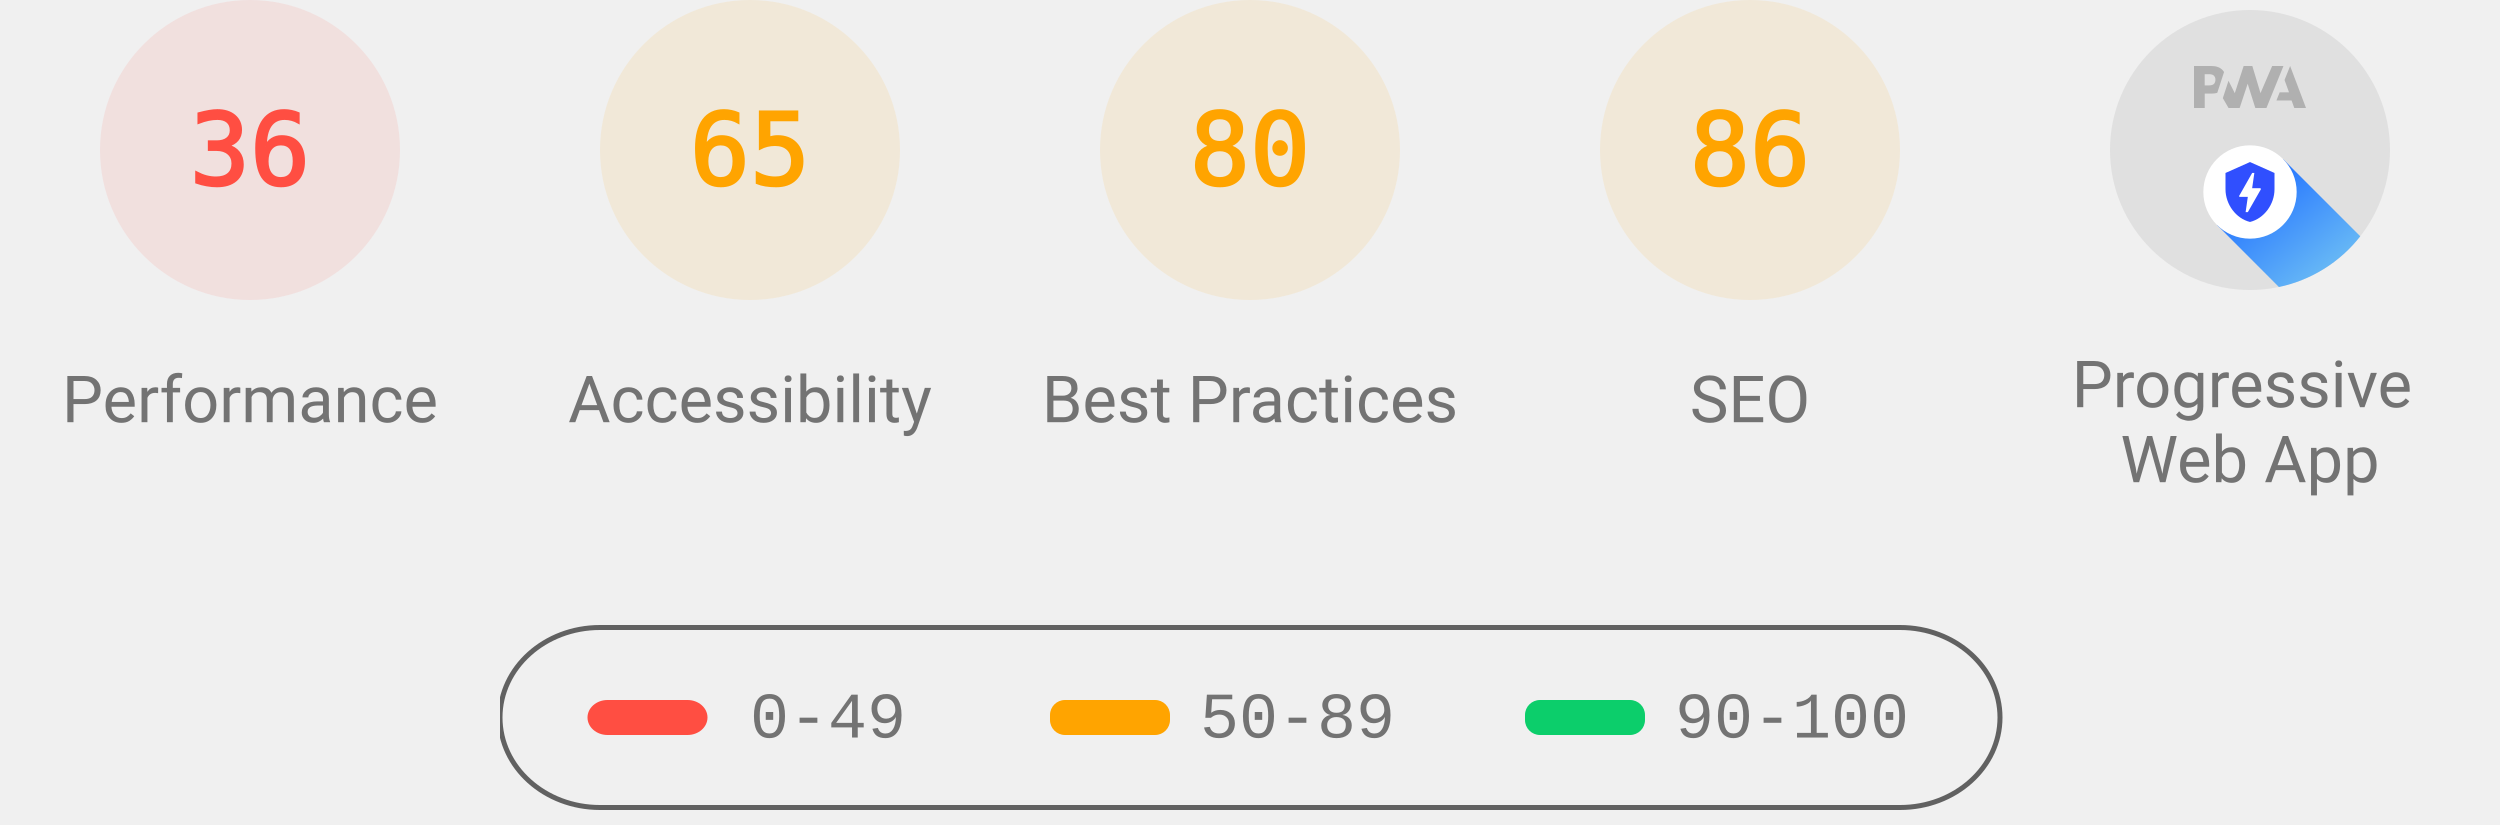
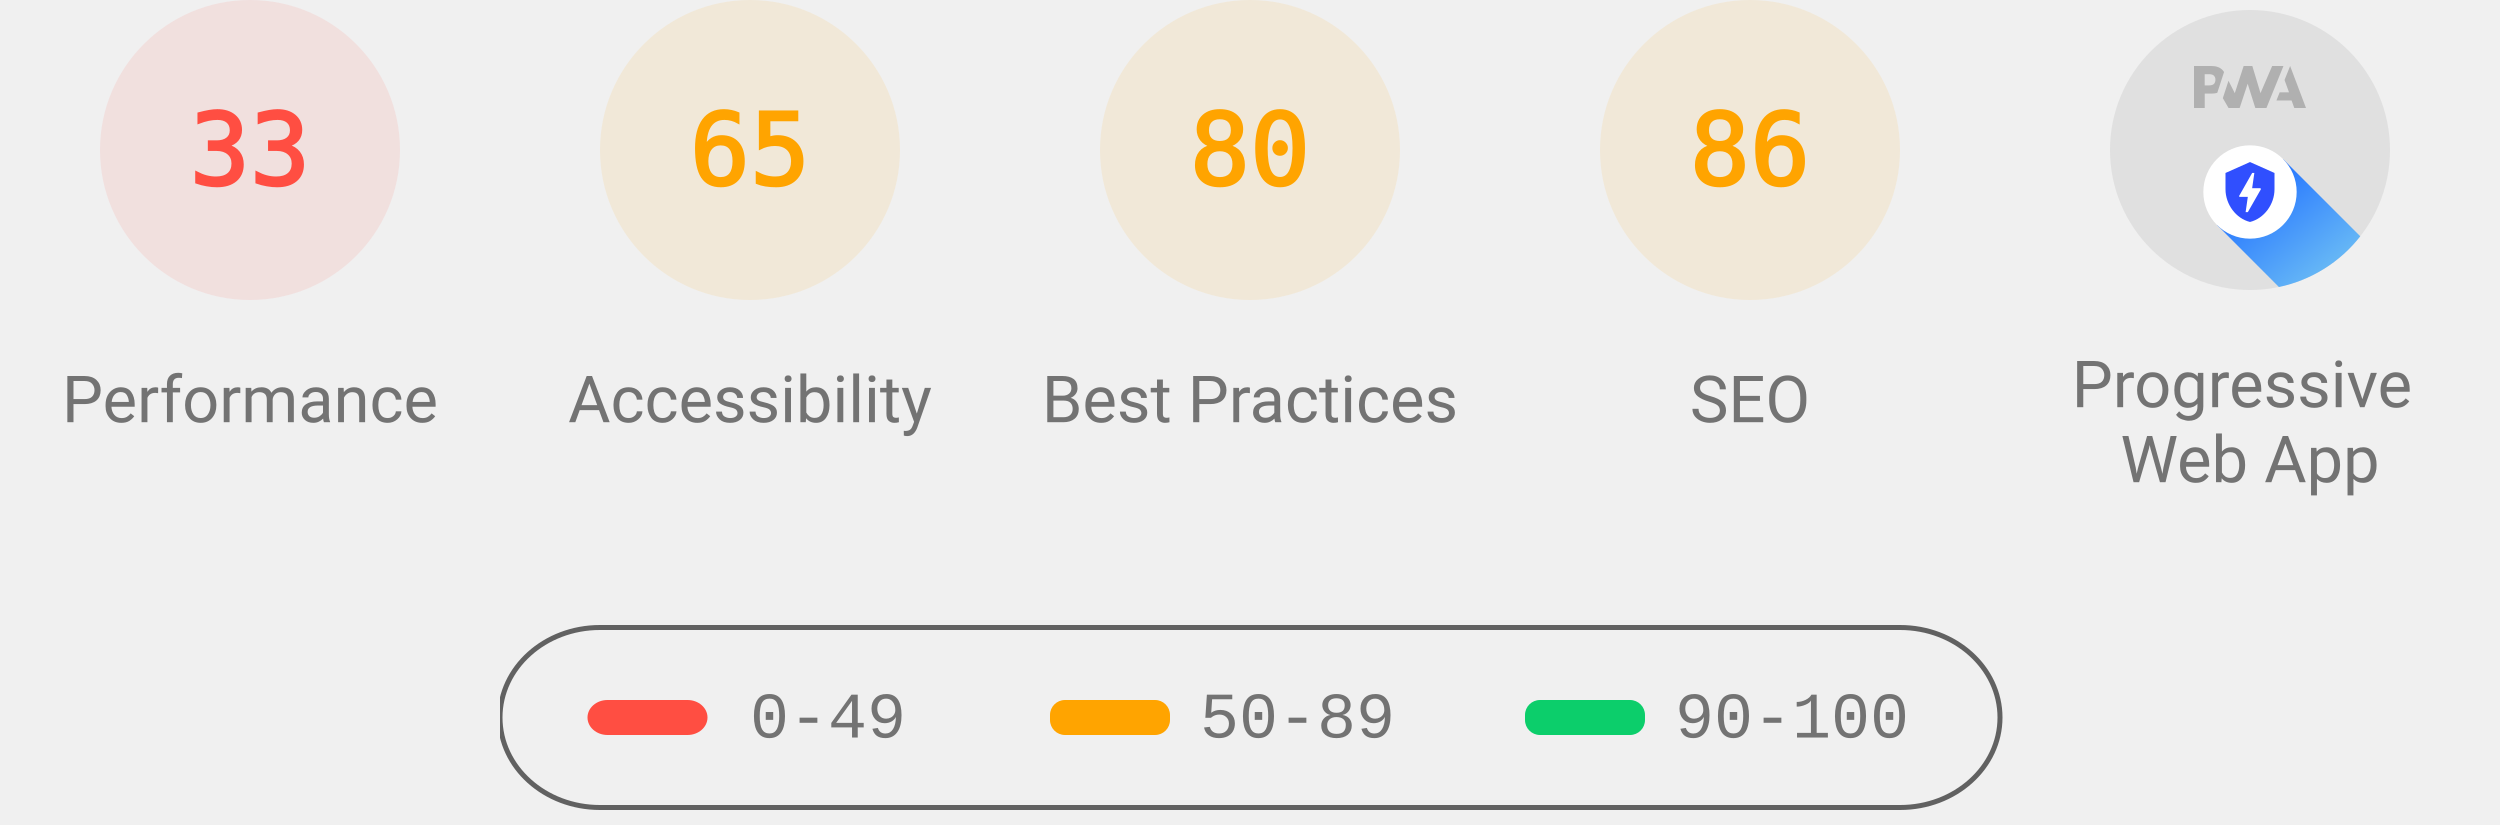
<svg xmlns="http://www.w3.org/2000/svg" class="theme--agnostic" fill="none" width="1000" height="330">
  <style>
			.gauge-base {
				opacity: 0.1
			}

			.gauge-arc {
				fill: none;
				animation-delay: 250ms;
				stroke-linecap: round;
				transform: rotate(-90deg);
				transform-origin: 100px 60px;
				animation: load-gauge 1s ease forwards
			}

			.guage-text {
				font-size: 40px;
				font-family: monospace;
				text-align: center
			}

			.guage-red {
				color: #ff4e42;
				fill: #ff4e42;
				stroke: #ff4e42
			}
			.guage-orange {
				color: #ffa400;
				fill: #ffa400;
				stroke: #ffa400
			}
			.guage-green {
				color: #0cce6b;
				fill: #0cce6b;
				stroke: #0cce6b
			}
			.theme--agnostic .guage-undefined {
				color: #5c5c5c;
				fill: #5c5c5c;
				stroke: #5c5c5c
			}
			.theme--light .guage-undefined {
				color: #1e1e1e;
				fill: #1e1e1e;
				stroke: #1e1e1e
			}
			.theme--dark .guage-undefined {
				color: #f5f5f5;
				fill: #f5f5f5;
				stroke: #f5f5f5
			}

			.guage-title {
				stroke: none;
				font-size: 26px;
				line-height: 26px;
				font-family: Roboto, Halvetica, Arial, sans-serif
			}
			.metric.guage-title {
				font-family: 'Courier New', Courier, monospace
			}
			.theme--agnostic .guage-title {
				color: #737373;
				fill: #737373
			}
			.theme--light .guage-title {
				color: #212121;
				fill: #212121
			}
			.theme--dark .guage-title {
				color: #f5f5f5;
				fill: #f5f5f5
			}

			@keyframes load-gauge {
				from {
					stroke-dasharray: 0 352.858
				}
			}
			.lh-gauge--pwa__disc {
				fill: #e0e0e0
			}
			.lh-gauge--pwa__logo {
				position: relative;
				fill: #b0b0b0
			}
			.lh-gauge--pwa__invisible {
				display: none
			}
			.lh-gauge--pwa__visible {
				display: inline
			}
			.guage-invisible {
				display: none
			}
			.lh-gauge--pwa__logo--primary-color {
				fill: #304ffe
			}
			.theme--agnostic .lh-gauge--pwa__logo--secondary-color {
				fill: #787878
			}
			.theme--light .lh-gauge--pwa__logo--secondary-color {
				fill: #3d3d3d
			}
			.theme--dark .lh-gauge--pwa__logo--secondary-color {
				fill: #d8b6b6
			}
			.theme--light #svg_2 {
				stroke: #00000022
			}
			.theme--agnostic #svg_2 {
				stroke: #616161
			}
			.theme--light #svg_2 {
				stroke: #00000022
			}
			.theme--dark #svg_2 {
				stroke: #f5f5f566
			}
		</style>
  <svg class="guage-div guage-perf guage-red" viewBox="0 0 200 200" width="200" height="200" x="0" y="0">
    <circle class="gauge-base" r="56" cx="100" cy="60" stroke-width="8" />
-     <circle class="gauge-arc guage-arc-1" r="56" cx="100" cy="60" stroke-width="8" style="stroke-dasharray: 126.669, 351.858;" />
-     <text class="guage-text" x="100px" y="60px" alignment-baseline="central" dominant-baseline="central" text-anchor="middle">36</text>
+     <circle class="gauge-arc guage-arc-1" r="56" cx="100" cy="60" stroke-width="8" style="stroke-dasharray: 116.113, 351.858;" />
+     <text class="guage-text" x="100px" y="60px" alignment-baseline="central" dominant-baseline="central" text-anchor="middle">33</text>
    <text class="guage-title" x="100px" y="160px" alignment-baseline="central" dominant-baseline="central" text-anchor="middle">Performance</text>
  </svg>
  <svg class="guage-div guage-acc guage-orange" viewBox="0 0 200 200" width="200" height="200" x="200" y="0">
    <circle class="gauge-base" r="56" cx="100" cy="60" stroke-width="8" />
    <circle class="gauge-arc guage-arc-2" r="56" cx="100" cy="60" stroke-width="8" style="stroke-dasharray: 228.708, 351.858;" />
    <text class="guage-text" x="100px" y="60px" alignment-baseline="central" dominant-baseline="central" text-anchor="middle">65</text>
    <text class="guage-title" x="100px" y="160px" alignment-baseline="central" dominant-baseline="central" text-anchor="middle">Accessibility</text>
  </svg>
  <svg class="guage-div guage-best guage-orange" viewBox="0 0 200 200" width="200" height="200" x="400" y="0">
    <circle class="gauge-base" r="56" cx="100" cy="60" stroke-width="8" />
    <circle class="gauge-arc guage-arc-3" r="56" cx="100" cy="60" stroke-width="8" style="stroke-dasharray: 281.486, 351.858;" />
    <text class="guage-text" x="100px" y="60px" alignment-baseline="central" dominant-baseline="central" text-anchor="middle">80</text>
    <text class="guage-title" x="100px" y="160px" alignment-baseline="central" dominant-baseline="central" text-anchor="middle">Best Practices</text>
  </svg>
  <svg class="guage-div guage-seo guage-orange" viewBox="0 0 200 200" width="200" height="200" x="600" y="0">
    <circle class="gauge-base" r="56" cx="100" cy="60" stroke-width="8" />
    <circle class="gauge-arc guage-arc-4" r="56" cx="100" cy="60" stroke-width="8" style="stroke-dasharray: 302.598, 351.858;" />
    <text class="guage-text" x="100px" y="60px" alignment-baseline="central" dominant-baseline="central" text-anchor="middle">86</text>
    <text class="guage-title" x="100px" y="160px" alignment-baseline="central" dominant-baseline="central" text-anchor="middle">SEO</text>
  </svg>
  <svg class="guage-div guage-pwa " viewBox="0 0 200 200" width="200" height="200" x="800" y="0">
    <svg viewBox="0 0 60 60" width="112" height="112" x="44" y="4">
      <defs>
        <linearGradient id="lh-gauge--pwa__check-circle__gradient-0" x1="50%" y1="0%" x2="50%" y2="100%">
          <stop stop-color="#00C852" offset="0%" />
          <stop stop-color="#009688" offset="100%" />
        </linearGradient>
        <linearGradient id="lh-gauge--pwa__installable__shadow-gradient-0" x1="76.056%" x2="24.111%" y1="82.995%" y2="24.735%">
          <stop stop-color="#A5D6A7" offset="0%" />
          <stop stop-color="#80CBC4" offset="100%" />
        </linearGradient>
        <linearGradient id="lh-gauge--pwa__fast-reliable__shadow-gradient-0" x1="76.056%" y1="82.995%" x2="25.678%" y2="26.493%">
          <stop stop-color="#64B5F6" offset="0%" />
          <stop stop-color="#2979FF" offset="100%" />
        </linearGradient>
        <g id="lh-gauge--pwa__fast-reliable-badge-0">
          <circle fill="#FFFFFF" cx="10" cy="10" r="10" />
          <path fill="#304FFE" d="M10 3.58l5.25 2.34v3.5c0 3.23-2.24 6.26-5.25 7-3.01-.74-5.25-3.77-5.25-7v-3.5L10 3.58zm-.47 10.74l2.76-4.83.03-.07c.04-.08 0-.24-.22-.24h-1.64l.47-3.26h-.47l-2.7 4.77c-.02.01.05-.1-.04.05-.09.16-.1.31.18.31h1.63l-.47 3.27h.47z" />
        </g>
        <g id="lh-gauge--pwa__installable-badge-0">
          <circle fill="#FFFFFF" cx="10" cy="10" r="10" />
          <path fill="#009688" d="M10 4.167A5.835 5.835 0 0 0 4.167 10 5.835 5.835 0 0 0 10 15.833 5.835 5.835 0 0 0 15.833 10 5.835 5.835 0 0 0 10 4.167zm2.917 6.416h-2.334v2.334H9.417v-2.334H7.083V9.417h2.334V7.083h1.166v2.334h2.334v1.166z" />
        </g>
      </defs>
      <g stroke="none" fill-rule="nonzero">
        <circle class="lh-gauge--pwa__disc" cx="30" cy="30" r="30" />
        <g class="lh-gauge--pwa__logo">
          <path d="M35.66 19.39l.7-1.75h2L37.4 15 38.6 12l3.4 9h-2.51l-.58-1.61z" />
          <path d="M33.52 21l3.65-9h-2.42l-2.5 5.82L30.5 12h-1.86l-1.9 5.82-1.35-2.65-1.21 3.72L25.4 21h2.38l1.72-5.2 1.64 5.2z" />
          <path fill-rule="nonzero" d="M20.3 17.91h1.48c.45 0 .85-.05 1.2-.15l.39-1.18 1.07-3.3a2.64 2.64 0 0 0-.28-.37c-.55-.6-1.36-.91-2.42-.91H18v9h2.3V17.9zm1.96-3.84c.22.22.33.5.33.87 0 .36-.1.65-.29.87-.2.23-.59.35-1.15.35h-.86v-2.41h.87c.52 0 .89.1 1.1.32z" />
        </g>
        <rect class="lh-gauge--pwa__component lh-gauge--pwa__na-line lh-gauge--pwa__invisible" fill="#FFFFFF" x="20" y="32" width="20" height="4" rx="2" />
        <g class="lh-gauge--pwa__component lh-gauge--pwa__fast-reliable-badge lh-gauge--pwa__visible" transform="translate(20, 29)">
          <path fill="url(#lh-gauge--pwa__fast-reliable__shadow-gradient-0)" d="M33.63 19.49A30 30 0 0 1 16.2 30.36L3 17.14 17.14 3l16.49 16.49z" />
          <use href="#lh-gauge--pwa__fast-reliable-badge-0" />
        </g>
        <g class="lh-gauge--pwa__component lh-gauge--pwa__installable-badge lh-gauge--pwa__invisible" transform="translate(20, 29)">
          <path fill="url(#lh-gauge--pwa__installable__shadow-gradient-0)" d="M33.629 19.487c-4.272 5.453-10.391 9.39-17.415 10.869L3 17.142 17.142 3 33.63 19.487z" />
          <use href="#lh-gauge--pwa__installable-badge-0" />
        </g>
        <g class="lh-gauge--pwa__component lh-gauge--pwa__fast-reliable-installable-badges lh-gauge--pwa__invisible">
          <g transform="translate(8, 29)">
            <path fill="url(#lh-gauge--pwa__fast-reliable__shadow-gradient-0)" d="M16.321 30.463L3 17.143 17.142 3l22.365 22.365A29.864 29.864 0 0 1 22 31c-1.942 0-3.84-.184-5.679-.537z" />
            <use href="#lh-gauge--pwa__fast-reliable-badge-0" />
          </g>
          <g transform="translate(32, 29)">
            <path fill="url(#lh-gauge--pwa__installable__shadow-gradient-0)" d="M25.982 11.84a30.107 30.107 0 0 1-13.08 15.203L3 17.143 17.142 3l8.84 8.84z" />
            <use href="#lh-gauge--pwa__installable-badge-0" />
          </g>
        </g>
        <g class="lh-gauge--pwa__component lh-gauge--pwa__check-circle lh-gauge--pwa__invisible" transform="translate(18, 28)">
          <circle fill="#FFFFFF" cx="12" cy="12" r="12" />
          <path fill="url(#lh-gauge--pwa__check-circle__gradient-0)" d="M12 2a10 10 0 1 0 0 20 10 10 0 0 0 0-20zm-2 15l-5-5 1.41-1.41L10 14.17l7.59-7.59L19 8l-9 9z" />
        </g>
      </g>
    </svg>
    <text class="guage-title" y="160px" alignment-baseline="central" dominant-baseline="central" text-anchor="middle">
      <tspan x="100px" dy="-6px">Progressive</tspan>
      <tspan x="100px" dy="30px">Web App</tspan>
    </text>
  </svg>
  <svg width="604" height="76" x="200" y="250">
    <g>
      <rect fill="none" id="canvas_background" height="80" width="604" y="-1" x="-1" />
      <g display="none" overflow="visible" y="0" x="0" height="100%" width="100%" id="canvasGrid">
        <rect fill="url(#gridpattern)" stroke-width="0" y="0" x="0" height="100%" width="100%" />
      </g>
    </g>
    <g>
      <rect fill-opacity="0" stroke-width="2" rx="40" id="svg_2" height="72" width="600" y="1" x="0" fill="#000000" />
      <rect stroke="#000" rx="8" id="svg_3" height="14" width="48" y="30" x="35" stroke-opacity="null" stroke-width="0" fill="#ff4e42" />
      <rect stroke="#000" rx="6" id="svg_4" height="14" width="48" y="30" x="220" stroke-opacity="null" stroke-width="0" fill="#ffa400" />
      <rect stroke="#000" rx="6" id="svg_5" height="14" width="48" y="30" x="410" stroke-opacity="null" stroke-width="0" fill="#0cce6b" />
      <text class="metric guage-title" xml:space="preserve" text-anchor="start" font-size="26" id="svg_6" y="45" x="100" stroke-opacity="null" stroke-width="0" stroke="#000">0-49</text>
      <text class="metric guage-title" xml:space="preserve" text-anchor="start" font-size="26" id="svg_7" y="45" x="280" stroke-opacity="null" stroke-width="0" stroke="#000">50-89</text>
      <text class="metric guage-title" xml:space="preserve" text-anchor="start" font-size="26" id="svg_8" y="45" x="470" stroke-opacity="null" stroke-width="0" stroke="#000">90-100</text>
    </g>
  </svg>
</svg>
